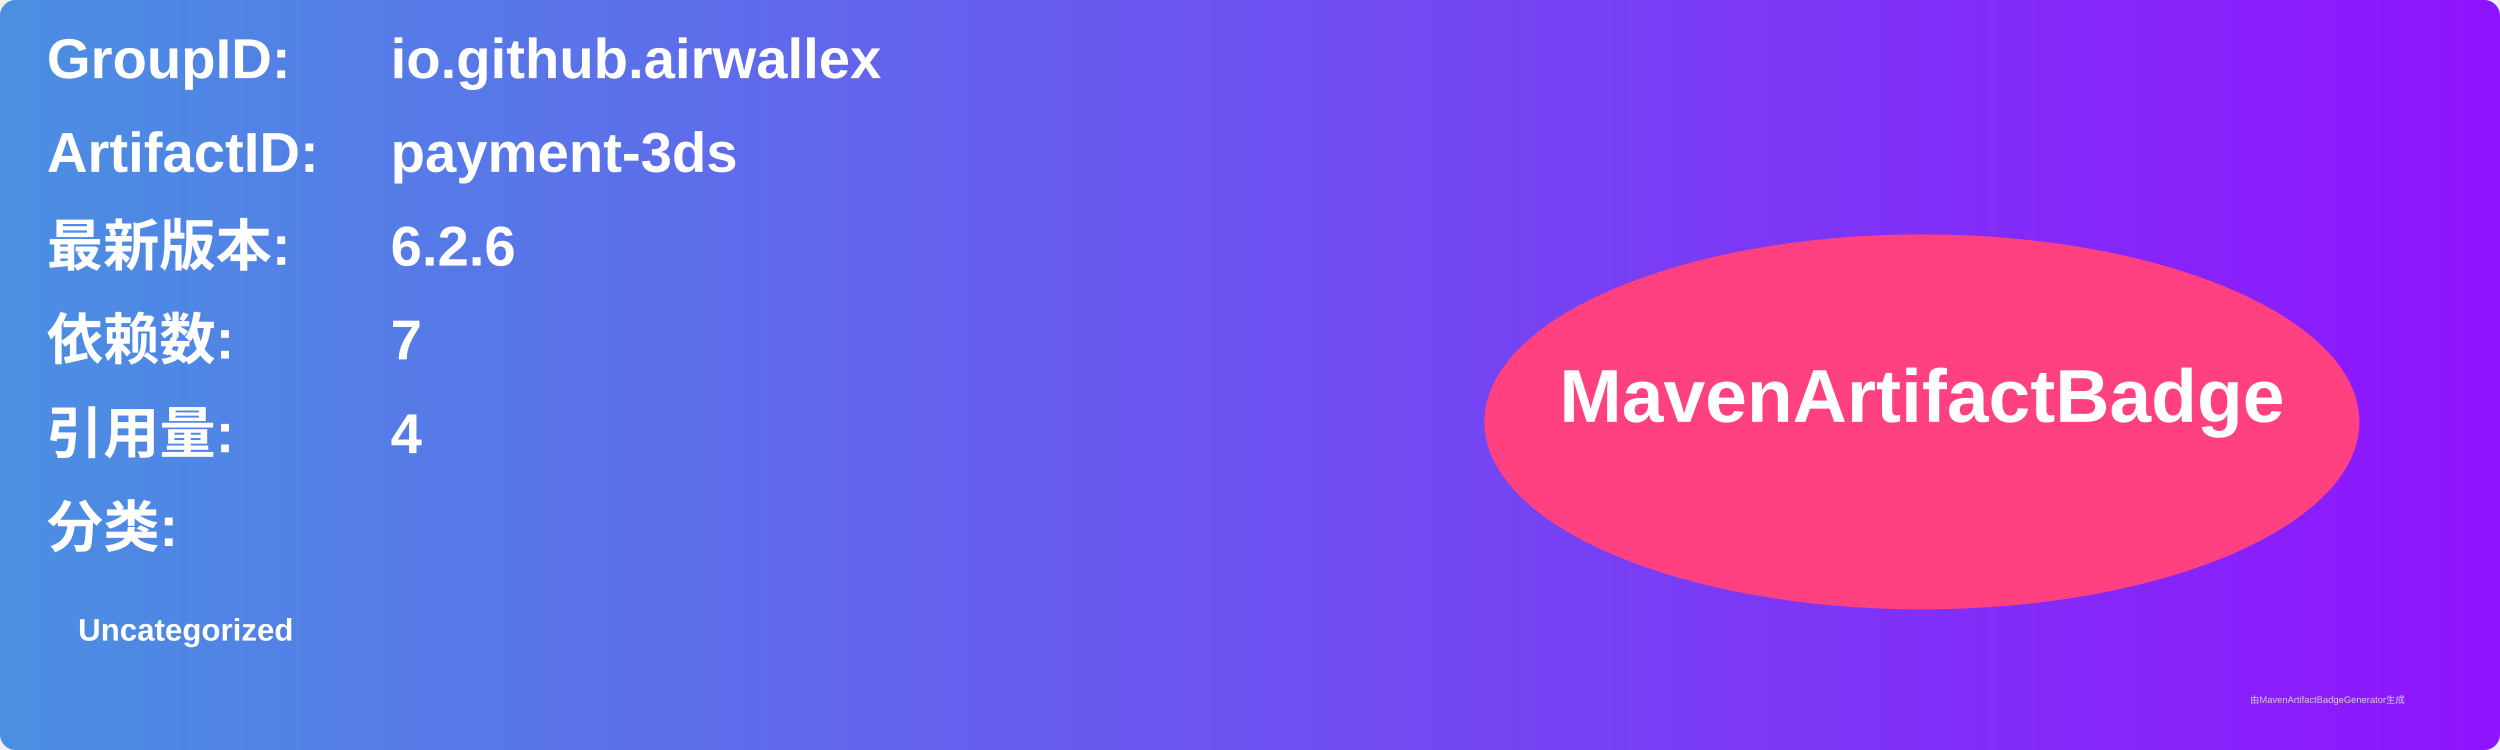
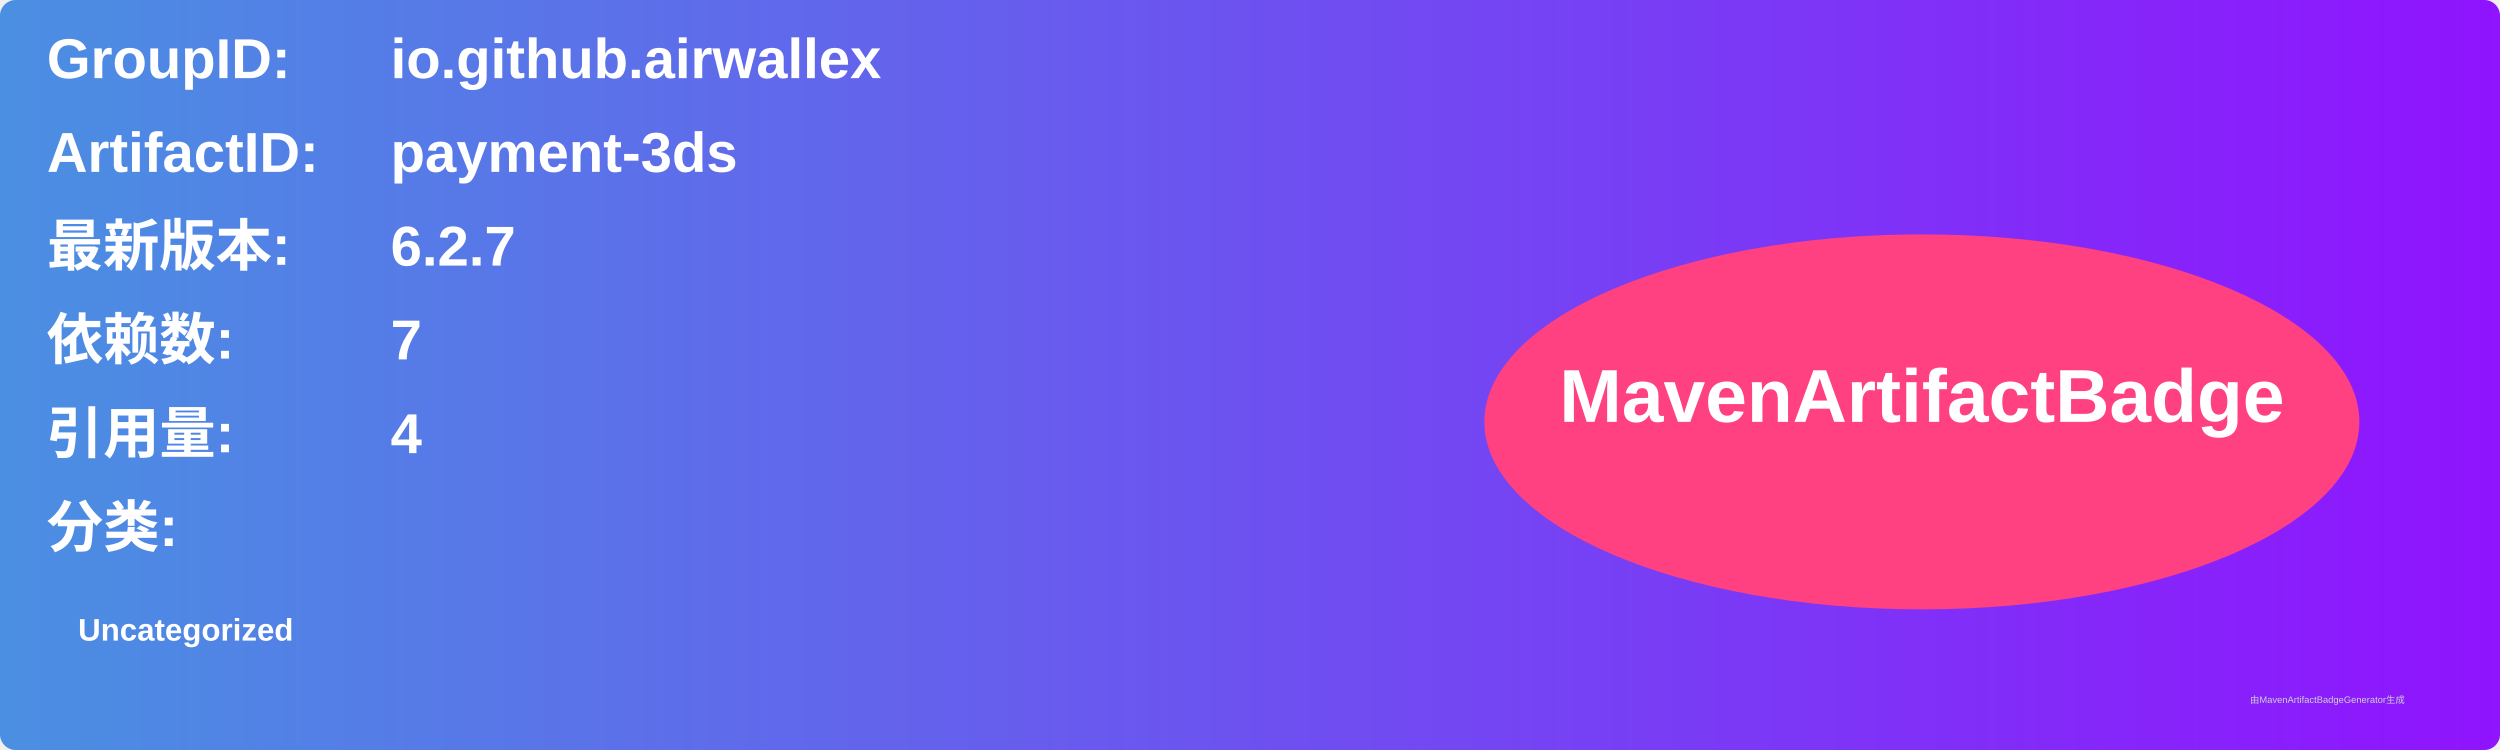
<svg xmlns="http://www.w3.org/2000/svg" width="800" height="240" viewBox="0 0 800 240">
  <linearGradient id="grad" x1="0%" y1="0%" x2="100%" y2="0%">
    <stop offset="0%" stop-color="#4a90e2" />
    <stop offset="100%" stop-color="#9013fe" />
  </linearGradient>
  <rect width="100%" height="100%" rx="5" ry="5" fill="url(#grad)" />
  <g transform="translate(15, 15)">
    <text x="0" y="10" font-family="Arial" font-size="18" fill="white" font-weight="bold" width="260">GroupID:</text>
    <text x="110" y="10" font-family="Arial" font-size="18" fill="white" font-weight="bold" width="460">io.github.airwallex</text>
    <text x="0" y="40" font-family="Arial" font-size="18" fill="white" font-weight="bold" width="260">ArtifactID:</text>
    <text x="110" y="40" font-family="Arial" font-size="18" fill="white" font-weight="bold" width="460">payment-3ds</text>
    <text x="0" y="70" font-family="Arial" font-size="18" fill="white" font-weight="bold">最新版本:</text>
    <text x="110" y="70" font-family="Arial" font-size="18" fill="white" font-weight="bold">
-       <tspan font-weight="bold">6.2.6</tspan>
+       <tspan font-weight="bold">6.2.7</tspan>
    </text>
    <text x="0" y="100" font-family="Arial" font-size="18" fill="white" font-weight="bold">依赖数: </text>
    <text x="110" y="100" font-family="Arial" font-size="18" fill="white">
      <tspan font-weight="bold">7</tspan>
    </text>
    <text x="0" y="130" font-family="Arial" font-size="18" fill="white" font-weight="bold">引用量: </text>
    <text x="110" y="130" font-family="Arial" font-size="18" fill="white">
      <tspan font-weight="bold">4</tspan>
    </text>
    <text x="0" y="160" font-family="Arial" font-size="18" fill="white" font-weight="bold">分类:</text>
    <text x="10" y="190" font-family="Arial" font-size="10" fill="white">
      <tspan font-weight="bold">Uncategorized</tspan>
    </text>
    <ellipse cx="600" cy="120" rx="140" ry="60" fill="#ff4081" />
    <text x="600" y="120" text-anchor="middle" font-family="Arial" font-size="24" fill="white" font-weight="bold">MavenArtifactBadge</text>
  </g>
  <text x="720" y="225" font-family="Arial" font-size="3" fill="#d0d0d0">由MavenArtifactBadgeGenerator生成</text>
</svg>
